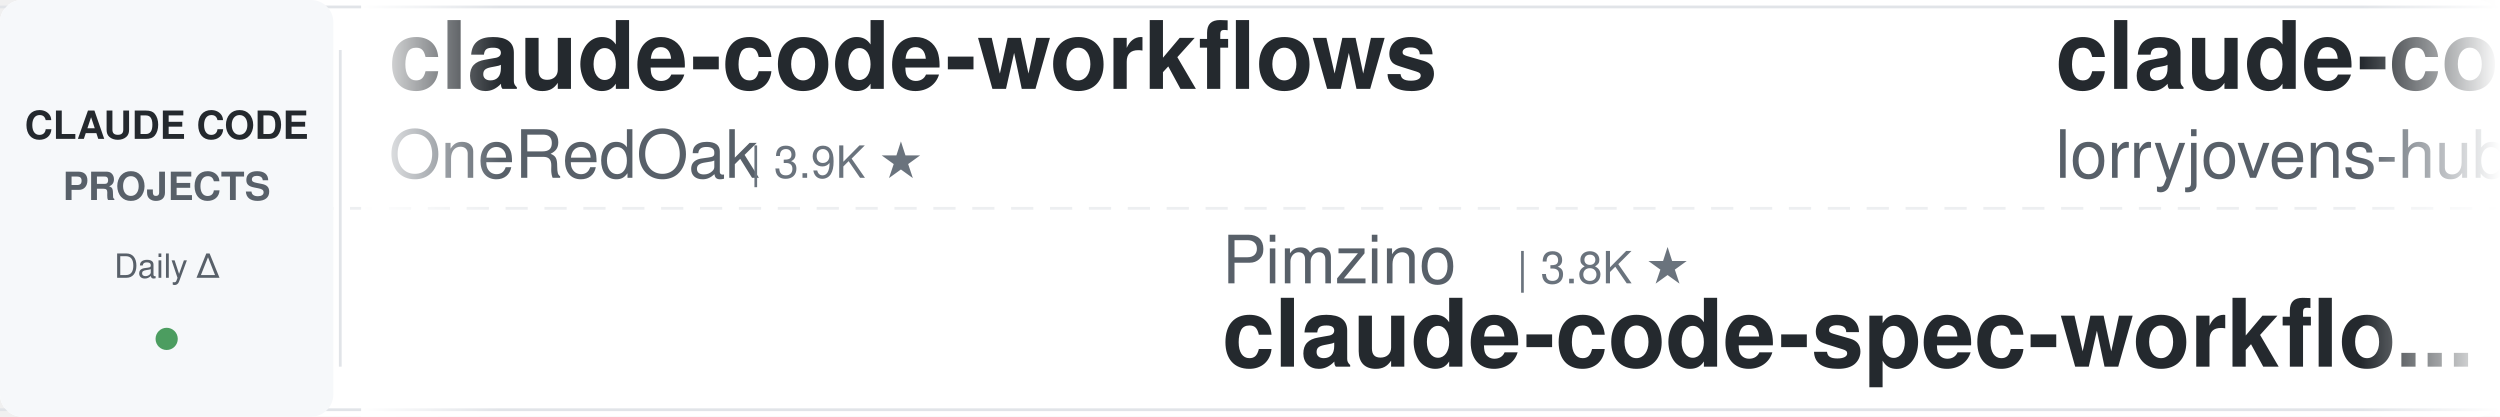
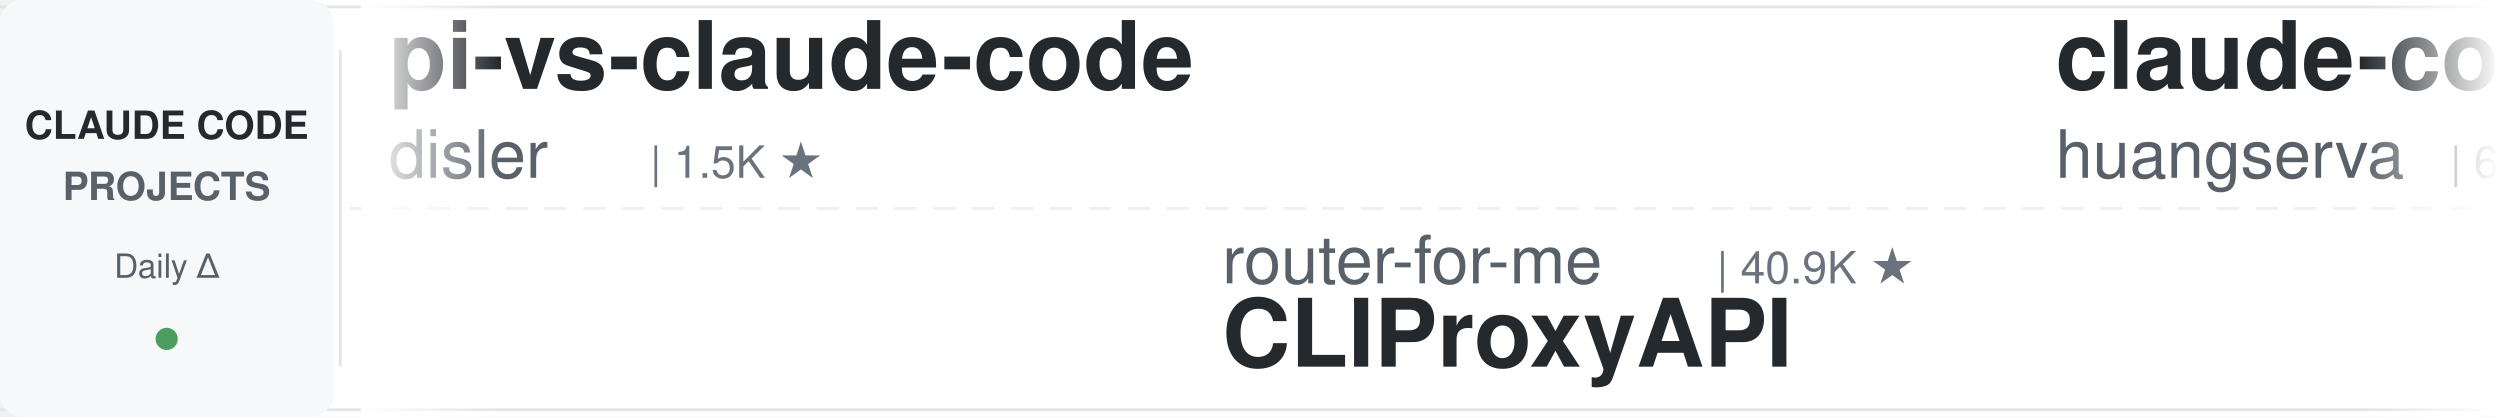
<svg xmlns="http://www.w3.org/2000/svg" width="900" height="150">
  <defs>
    <linearGradient id="leftFade" x1="0%" y1="0%" x2="100%" y2="0%">
      <stop offset="0%" style="stop-color:#ffffff;stop-opacity:1" />
      <stop offset="100%" style="stop-color:#ffffff;stop-opacity:0" />
    </linearGradient>
    <linearGradient id="rightFade" x1="0%" y1="0%" x2="100%" y2="0%">
      <stop offset="0%" style="stop-color:#ffffff;stop-opacity:0" />
      <stop offset="100%" style="stop-color:#ffffff;stop-opacity:1" />
    </linearGradient>
  </defs>
  <rect width="900" height="150" fill="#ffffff" rx="8" />
  <rect x="0" y="2" width="900" height="1" fill="#e1e4e8" />
  <rect x="0" y="147" width="900" height="1" fill="#e1e4e8" />
  <line x1="0" y1="75" x2="900" y2="75" stroke="#e1e4e8" stroke-width="1" stroke-dasharray="8 6" opacity="0.6" />
  <rect x="0" y="0" width="120" height="150" fill="#f6f8fa" rx="8" />
  <text x="60" y="50" font-family="-apple-system, BlinkMacSystemFont, 'Segoe UI', Helvetica, Arial, sans-serif" font-size="14" font-weight="600" fill="#24292e" text-anchor="middle">CLAUDE CODE</text>
  <text x="60" y="72" font-family="-apple-system, BlinkMacSystemFont, 'Segoe UI', Helvetica, Arial, sans-serif" font-size="14" font-weight="600" fill="#586069" text-anchor="middle">PROJECTS</text>
  <text x="60" y="100" font-family="-apple-system, BlinkMacSystemFont, 'Segoe UI', Helvetica, Arial, sans-serif" font-size="12" font-weight="500" fill="#586069" text-anchor="middle">Daily Δ</text>
  <circle cx="60" cy="122" r="4" fill="#22863a" opacity="0.8" />
  <rect x="122" y="18" width="1" height="114" fill="#e1e4e8" />
  <clipPath id="tickerClip">
    <rect x="130" y="0" width="770" height="150" />
  </clipPath>
  <g clip-path="url(#tickerClip)">
    <g id="tickerItems">
      <animateTransform attributeName="transform" attributeType="XML" type="translate" from="0 0" to="-3000 0" dur="54s" repeatCount="indefinite" />
      <g transform="translate(0, 0)">
-         <text x="140" y="32" font-family="-apple-system, BlinkMacSystemFont, 'Segoe UI', Helvetica, Arial, sans-serif" font-size="34" font-weight="600" fill="#24292e">claude-code-workflows</text>
-         <text x="140" y="64" font-family="-apple-system, BlinkMacSystemFont, 'Segoe UI', Helvetica, Arial, sans-serif" font-size="24" font-weight="400" fill="#586069">OneRedOak</text>
-         <text x="270" y="64" font-family="-apple-system, BlinkMacSystemFont, 'Segoe UI', Helvetica, Arial, sans-serif" font-size="16" font-weight="500" fill="#6a737d">| 3.9K ★</text>
+         <text x="140" y="32" font-family="-apple-system, BlinkMacSystemFont, 'Segoe UI', Helvetica, Arial, sans-serif" font-size="34" font-weight="600" fill="#24292e">pi-vs-claude-code</text>
+         <text x="140" y="64" font-family="-apple-system, BlinkMacSystemFont, 'Segoe UI', Helvetica, Arial, sans-serif" font-size="24" font-weight="400" fill="#586069">disler</text>
+         <text x="234" y="64" font-family="-apple-system, BlinkMacSystemFont, 'Segoe UI', Helvetica, Arial, sans-serif" font-size="16" font-weight="500" fill="#6a737d">| 1.5K ★</text>
      </g>
      <g transform="translate(300, 0)">
-         <text x="140" y="102" font-family="-apple-system, BlinkMacSystemFont, 'Segoe UI', Helvetica, Arial, sans-serif" font-size="24" font-weight="400" fill="#586069">Pimzino</text>
-         <text x="246" y="102" font-family="-apple-system, BlinkMacSystemFont, 'Segoe UI', Helvetica, Arial, sans-serif" font-size="16" font-weight="500" fill="#6a737d">| 3.8K ★</text>
-         <text x="140" y="132" font-family="-apple-system, BlinkMacSystemFont, 'Segoe UI', Helvetica, Arial, sans-serif" font-size="34" font-weight="600" fill="#24292e">claude-code-spec-workflo...</text>
+         <text x="140" y="102" font-family="-apple-system, BlinkMacSystemFont, 'Segoe UI', Helvetica, Arial, sans-serif" font-size="24" font-weight="400" fill="#586069">router-for-me</text>
+         <text x="318" y="102" font-family="-apple-system, BlinkMacSystemFont, 'Segoe UI', Helvetica, Arial, sans-serif" font-size="16" font-weight="500" fill="#6a737d">| 40.9K ★</text>
+         <text x="140" y="132" font-family="-apple-system, BlinkMacSystemFont, 'Segoe UI', Helvetica, Arial, sans-serif" font-size="34" font-weight="600" fill="#24292e">CLIProxyAPI</text>
      </g>
      <g transform="translate(600, 0)">
-         <text x="140" y="32" font-family="-apple-system, BlinkMacSystemFont, 'Segoe UI', Helvetica, Arial, sans-serif" font-size="34" font-weight="600" fill="#24292e">claude-code-rust</text>
-         <text x="140" y="64" font-family="-apple-system, BlinkMacSystemFont, 'Segoe UI', Helvetica, Arial, sans-serif" font-size="24" font-weight="400" fill="#586069">lorryjovens-hub</text>
-         <text x="342" y="64" font-family="-apple-system, BlinkMacSystemFont, 'Segoe UI', Helvetica, Arial, sans-serif" font-size="16" font-weight="500" fill="#6a737d">| 1.7K ★</text>
+         <text x="140" y="32" font-family="-apple-system, BlinkMacSystemFont, 'Segoe UI', Helvetica, Arial, sans-serif" font-size="34" font-weight="600" fill="#24292e">claude-code-cli</text>
+         <text x="140" y="64" font-family="-apple-system, BlinkMacSystemFont, 'Segoe UI', Helvetica, Arial, sans-serif" font-size="24" font-weight="400" fill="#586069">huangserva</text>
+         <text x="282" y="64" font-family="-apple-system, BlinkMacSystemFont, 'Segoe UI', Helvetica, Arial, sans-serif" font-size="16" font-weight="500" fill="#6a737d">| 618 ★</text>
      </g>
      <g transform="translate(900, 0)">
-         <text x="140" y="102" font-family="-apple-system, BlinkMacSystemFont, 'Segoe UI', Helvetica, Arial, sans-serif" font-size="24" font-weight="400" fill="#586069">FlorianBruniaux</text>
-         <text x="342" y="102" font-family="-apple-system, BlinkMacSystemFont, 'Segoe UI', Helvetica, Arial, sans-serif" font-size="16" font-weight="500" fill="#6a737d">| 5.4K ★</text>
-         <text x="140" y="132" font-family="-apple-system, BlinkMacSystemFont, 'Segoe UI', Helvetica, Arial, sans-serif" font-size="34" font-weight="600" fill="#24292e">claude-code-ultimate-gui...</text>
+         <text x="140" y="102" font-family="-apple-system, BlinkMacSystemFont, 'Segoe UI', Helvetica, Arial, sans-serif" font-size="24" font-weight="400" fill="#586069">Alishahryar1</text>
+         <text x="306" y="102" font-family="-apple-system, BlinkMacSystemFont, 'Segoe UI', Helvetica, Arial, sans-serif" font-size="16" font-weight="500" fill="#6a737d">| 39.8K ★</text>
+         <text x="140" y="132" font-family="-apple-system, BlinkMacSystemFont, 'Segoe UI', Helvetica, Arial, sans-serif" font-size="34" font-weight="600" fill="#24292e">free-claude-code</text>
      </g>
      <g transform="translate(1200, 0)">
-         <text x="140" y="32" font-family="-apple-system, BlinkMacSystemFont, 'Segoe UI', Helvetica, Arial, sans-serif" font-size="34" font-weight="600" fill="#24292e">how-claude-code-works</text>
-         <text x="140" y="64" font-family="-apple-system, BlinkMacSystemFont, 'Segoe UI', Helvetica, Arial, sans-serif" font-size="24" font-weight="400" fill="#586069">Windy3f3f3f3f</text>
-         <text x="318" y="64" font-family="-apple-system, BlinkMacSystemFont, 'Segoe UI', Helvetica, Arial, sans-serif" font-size="16" font-weight="500" fill="#6a737d">| 3.1K ★</text>
+         <text x="140" y="32" font-family="-apple-system, BlinkMacSystemFont, 'Segoe UI', Helvetica, Arial, sans-serif" font-size="34" font-weight="600" fill="#24292e">claude-code-transcripts</text>
+         <text x="140" y="64" font-family="-apple-system, BlinkMacSystemFont, 'Segoe UI', Helvetica, Arial, sans-serif" font-size="24" font-weight="400" fill="#586069">simonw</text>
+         <text x="234" y="64" font-family="-apple-system, BlinkMacSystemFont, 'Segoe UI', Helvetica, Arial, sans-serif" font-size="16" font-weight="500" fill="#6a737d">| 1.6K ★</text>
      </g>
      <g transform="translate(1500, 0)">
-         <text x="140" y="102" font-family="-apple-system, BlinkMacSystemFont, 'Segoe UI', Helvetica, Arial, sans-serif" font-size="24" font-weight="400" fill="#586069">Windy3f3f3f3f</text>
-         <text x="318" y="102" font-family="-apple-system, BlinkMacSystemFont, 'Segoe UI', Helvetica, Arial, sans-serif" font-size="16" font-weight="500" fill="#6a737d">| 2.3K ★</text>
-         <text x="140" y="132" font-family="-apple-system, BlinkMacSystemFont, 'Segoe UI', Helvetica, Arial, sans-serif" font-size="34" font-weight="600" fill="#24292e">claude-code-from-scratch</text>
+         <text x="140" y="102" font-family="-apple-system, BlinkMacSystemFont, 'Segoe UI', Helvetica, Arial, sans-serif" font-size="24" font-weight="400" fill="#586069">alejandrobalderas</text>
+         <text x="366" y="102" font-family="-apple-system, BlinkMacSystemFont, 'Segoe UI', Helvetica, Arial, sans-serif" font-size="16" font-weight="500" fill="#6a737d">| 2.7K ★</text>
+         <text x="140" y="132" font-family="-apple-system, BlinkMacSystemFont, 'Segoe UI', Helvetica, Arial, sans-serif" font-size="34" font-weight="600" fill="#24292e">claude-code-from-source</text>
      </g>
      <g transform="translate(1800, 0)">
-         <text x="140" y="32" font-family="-apple-system, BlinkMacSystemFont, 'Segoe UI', Helvetica, Arial, sans-serif" font-size="34" font-weight="600" fill="#24292e">claude-code-source-build</text>
-         <text x="140" y="64" font-family="-apple-system, BlinkMacSystemFont, 'Segoe UI', Helvetica, Arial, sans-serif" font-size="24" font-weight="400" fill="#586069">andrew-kramer-inno</text>
-         <text x="378" y="64" font-family="-apple-system, BlinkMacSystemFont, 'Segoe UI', Helvetica, Arial, sans-serif" font-size="16" font-weight="500" fill="#6a737d">| 594 ★</text>
+         <text x="140" y="32" font-family="-apple-system, BlinkMacSystemFont, 'Segoe UI', Helvetica, Arial, sans-serif" font-size="34" font-weight="600" fill="#24292e">claude-code-proxy</text>
+         <text x="140" y="64" font-family="-apple-system, BlinkMacSystemFont, 'Segoe UI', Helvetica, Arial, sans-serif" font-size="24" font-weight="400" fill="#586069">1rgs</text>
+         <text x="210" y="64" font-family="-apple-system, BlinkMacSystemFont, 'Segoe UI', Helvetica, Arial, sans-serif" font-size="16" font-weight="500" fill="#6a737d">| 3.7K ★</text>
      </g>
      <g transform="translate(2100, 0)">
-         <text x="140" y="102" font-family="-apple-system, BlinkMacSystemFont, 'Segoe UI', Helvetica, Arial, sans-serif" font-size="24" font-weight="400" fill="#586069">shanraisshan</text>
-         <text x="306" y="102" font-family="-apple-system, BlinkMacSystemFont, 'Segoe UI', Helvetica, Arial, sans-serif" font-size="16" font-weight="500" fill="#6a737d">| 62.5K ★</text>
-         <text x="140" y="132" font-family="-apple-system, BlinkMacSystemFont, 'Segoe UI', Helvetica, Arial, sans-serif" font-size="34" font-weight="600" fill="#24292e">claude-code-best-practic...</text>
+         <text x="140" y="102" font-family="-apple-system, BlinkMacSystemFont, 'Segoe UI', Helvetica, Arial, sans-serif" font-size="24" font-weight="400" fill="#586069">krusemediallc</text>
+         <text x="318" y="102" font-family="-apple-system, BlinkMacSystemFont, 'Segoe UI', Helvetica, Arial, sans-serif" font-size="16" font-weight="500" fill="#6a737d">| 1.0K ★</text>
+         <text x="140" y="132" font-family="-apple-system, BlinkMacSystemFont, 'Segoe UI', Helvetica, Arial, sans-serif" font-size="34" font-weight="600" fill="#24292e">arcads-claude-code</text>
      </g>
      <g transform="translate(2400, 0)">
-         <text x="140" y="32" font-family="-apple-system, BlinkMacSystemFont, 'Segoe UI', Helvetica, Arial, sans-serif" font-size="34" font-weight="600" fill="#24292e">claude-code-source</text>
-         <text x="140" y="64" font-family="-apple-system, BlinkMacSystemFont, 'Segoe UI', Helvetica, Arial, sans-serif" font-size="24" font-weight="400" fill="#586069">JrCx7scC</text>
-         <text x="258" y="64" font-family="-apple-system, BlinkMacSystemFont, 'Segoe UI', Helvetica, Arial, sans-serif" font-size="16" font-weight="500" fill="#6a737d">| 371 ★</text>
+         <text x="140" y="32" font-family="-apple-system, BlinkMacSystemFont, 'Segoe UI', Helvetica, Arial, sans-serif" font-size="34" font-weight="600" fill="#24292e">claude-code-tudou</text>
+         <text x="140" y="64" font-family="-apple-system, BlinkMacSystemFont, 'Segoe UI', Helvetica, Arial, sans-serif" font-size="24" font-weight="400" fill="#586069">AICoderTudou</text>
+         <text x="306" y="64" font-family="-apple-system, BlinkMacSystemFont, 'Segoe UI', Helvetica, Arial, sans-serif" font-size="16" font-weight="500" fill="#6a737d">| 498 ★</text>
      </g>
      <g transform="translate(2700, 0)">
-         <text x="140" y="102" font-family="-apple-system, BlinkMacSystemFont, 'Segoe UI', Helvetica, Arial, sans-serif" font-size="24" font-weight="400" fill="#586069">1rgs</text>
-         <text x="210" y="102" font-family="-apple-system, BlinkMacSystemFont, 'Segoe UI', Helvetica, Arial, sans-serif" font-size="16" font-weight="500" fill="#6a737d">| 3.7K ★</text>
-         <text x="140" y="132" font-family="-apple-system, BlinkMacSystemFont, 'Segoe UI', Helvetica, Arial, sans-serif" font-size="34" font-weight="600" fill="#24292e">claude-code-proxy</text>
+         <text x="140" y="102" font-family="-apple-system, BlinkMacSystemFont, 'Segoe UI', Helvetica, Arial, sans-serif" font-size="24" font-weight="400" fill="#586069">Piebald-AI</text>
+         <text x="282" y="102" font-family="-apple-system, BlinkMacSystemFont, 'Segoe UI', Helvetica, Arial, sans-serif" font-size="16" font-weight="500" fill="#6a737d">| 11.8K ★</text>
+         <text x="140" y="132" font-family="-apple-system, BlinkMacSystemFont, 'Segoe UI', Helvetica, Arial, sans-serif" font-size="34" font-weight="600" fill="#24292e">claude-code-system-promp...</text>
      </g>
      <g transform="translate(3000, 0)">
-         <text x="140" y="32" font-family="-apple-system, BlinkMacSystemFont, 'Segoe UI', Helvetica, Arial, sans-serif" font-size="34" font-weight="600" fill="#24292e">claude-code-workflows</text>
-         <text x="140" y="64" font-family="-apple-system, BlinkMacSystemFont, 'Segoe UI', Helvetica, Arial, sans-serif" font-size="24" font-weight="400" fill="#586069">OneRedOak</text>
-         <text x="270" y="64" font-family="-apple-system, BlinkMacSystemFont, 'Segoe UI', Helvetica, Arial, sans-serif" font-size="16" font-weight="500" fill="#6a737d">| 3.9K ★</text>
+         <text x="140" y="32" font-family="-apple-system, BlinkMacSystemFont, 'Segoe UI', Helvetica, Arial, sans-serif" font-size="34" font-weight="600" fill="#24292e">pi-vs-claude-code</text>
+         <text x="140" y="64" font-family="-apple-system, BlinkMacSystemFont, 'Segoe UI', Helvetica, Arial, sans-serif" font-size="24" font-weight="400" fill="#586069">disler</text>
+         <text x="234" y="64" font-family="-apple-system, BlinkMacSystemFont, 'Segoe UI', Helvetica, Arial, sans-serif" font-size="16" font-weight="500" fill="#6a737d">| 1.5K ★</text>
      </g>
      <g transform="translate(3300, 0)">
-         <text x="140" y="102" font-family="-apple-system, BlinkMacSystemFont, 'Segoe UI', Helvetica, Arial, sans-serif" font-size="24" font-weight="400" fill="#586069">Pimzino</text>
-         <text x="246" y="102" font-family="-apple-system, BlinkMacSystemFont, 'Segoe UI', Helvetica, Arial, sans-serif" font-size="16" font-weight="500" fill="#6a737d">| 3.8K ★</text>
-         <text x="140" y="132" font-family="-apple-system, BlinkMacSystemFont, 'Segoe UI', Helvetica, Arial, sans-serif" font-size="34" font-weight="600" fill="#24292e">claude-code-spec-workflo...</text>
+         <text x="140" y="102" font-family="-apple-system, BlinkMacSystemFont, 'Segoe UI', Helvetica, Arial, sans-serif" font-size="24" font-weight="400" fill="#586069">router-for-me</text>
+         <text x="318" y="102" font-family="-apple-system, BlinkMacSystemFont, 'Segoe UI', Helvetica, Arial, sans-serif" font-size="16" font-weight="500" fill="#6a737d">| 40.9K ★</text>
+         <text x="140" y="132" font-family="-apple-system, BlinkMacSystemFont, 'Segoe UI', Helvetica, Arial, sans-serif" font-size="34" font-weight="600" fill="#24292e">CLIProxyAPI</text>
      </g>
      <g transform="translate(3600, 0)">
-         <text x="140" y="32" font-family="-apple-system, BlinkMacSystemFont, 'Segoe UI', Helvetica, Arial, sans-serif" font-size="34" font-weight="600" fill="#24292e">claude-code-rust</text>
-         <text x="140" y="64" font-family="-apple-system, BlinkMacSystemFont, 'Segoe UI', Helvetica, Arial, sans-serif" font-size="24" font-weight="400" fill="#586069">lorryjovens-hub</text>
-         <text x="342" y="64" font-family="-apple-system, BlinkMacSystemFont, 'Segoe UI', Helvetica, Arial, sans-serif" font-size="16" font-weight="500" fill="#6a737d">| 1.7K ★</text>
+         <text x="140" y="32" font-family="-apple-system, BlinkMacSystemFont, 'Segoe UI', Helvetica, Arial, sans-serif" font-size="34" font-weight="600" fill="#24292e">claude-code-cli</text>
+         <text x="140" y="64" font-family="-apple-system, BlinkMacSystemFont, 'Segoe UI', Helvetica, Arial, sans-serif" font-size="24" font-weight="400" fill="#586069">huangserva</text>
+         <text x="282" y="64" font-family="-apple-system, BlinkMacSystemFont, 'Segoe UI', Helvetica, Arial, sans-serif" font-size="16" font-weight="500" fill="#6a737d">| 618 ★</text>
      </g>
      <g transform="translate(3900, 0)">
-         <text x="140" y="102" font-family="-apple-system, BlinkMacSystemFont, 'Segoe UI', Helvetica, Arial, sans-serif" font-size="24" font-weight="400" fill="#586069">FlorianBruniaux</text>
-         <text x="342" y="102" font-family="-apple-system, BlinkMacSystemFont, 'Segoe UI', Helvetica, Arial, sans-serif" font-size="16" font-weight="500" fill="#6a737d">| 5.4K ★</text>
-         <text x="140" y="132" font-family="-apple-system, BlinkMacSystemFont, 'Segoe UI', Helvetica, Arial, sans-serif" font-size="34" font-weight="600" fill="#24292e">claude-code-ultimate-gui...</text>
+         <text x="140" y="102" font-family="-apple-system, BlinkMacSystemFont, 'Segoe UI', Helvetica, Arial, sans-serif" font-size="24" font-weight="400" fill="#586069">Alishahryar1</text>
+         <text x="306" y="102" font-family="-apple-system, BlinkMacSystemFont, 'Segoe UI', Helvetica, Arial, sans-serif" font-size="16" font-weight="500" fill="#6a737d">| 39.8K ★</text>
+         <text x="140" y="132" font-family="-apple-system, BlinkMacSystemFont, 'Segoe UI', Helvetica, Arial, sans-serif" font-size="34" font-weight="600" fill="#24292e">free-claude-code</text>
      </g>
    </g>
  </g>
  <rect x="130" y="0" width="50" height="150" fill="url(#leftFade)" />
  <rect x="850" y="0" width="50" height="150" fill="url(#rightFade)" />
</svg>
